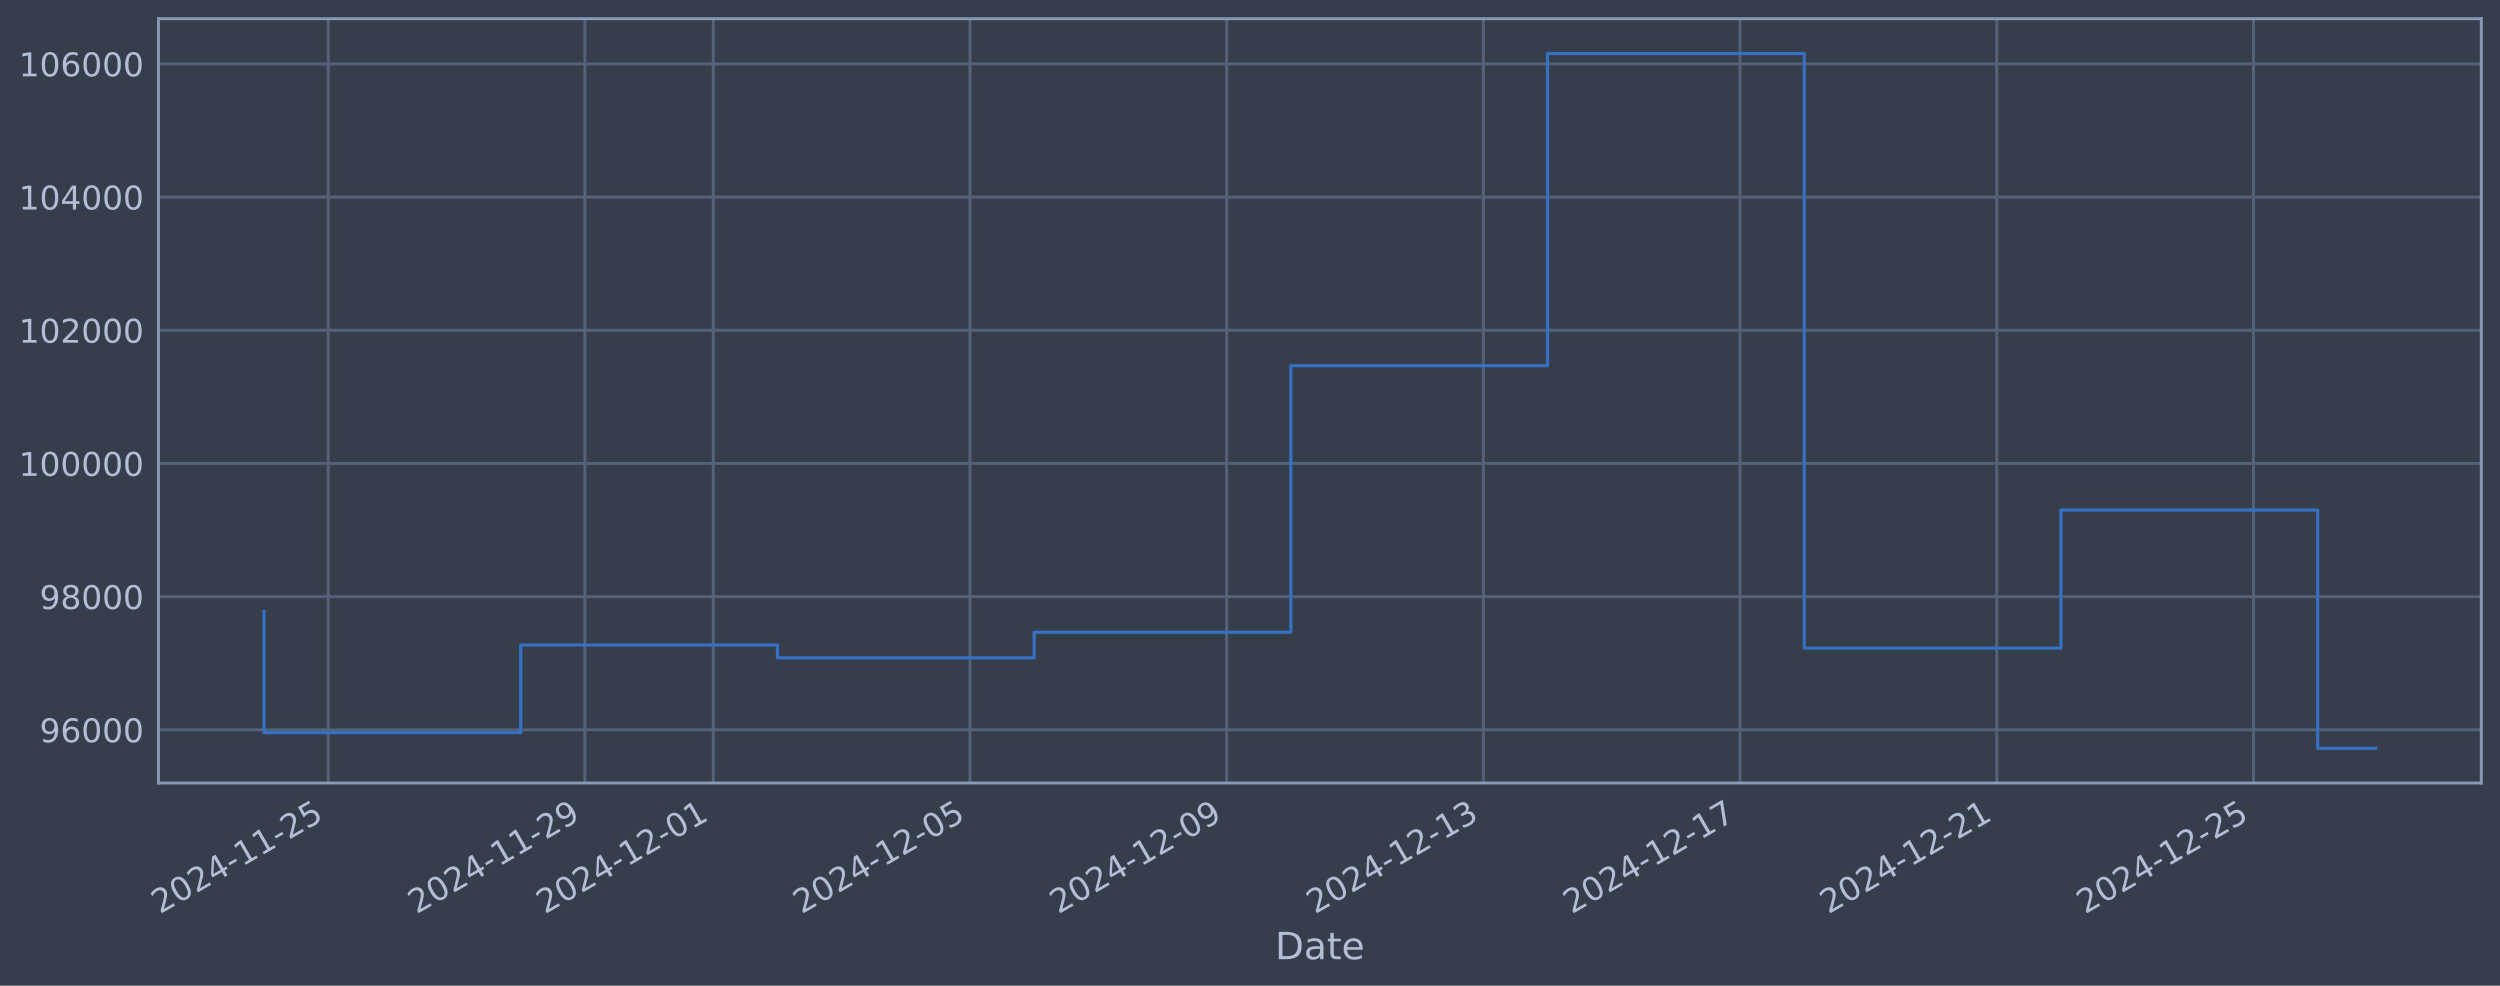
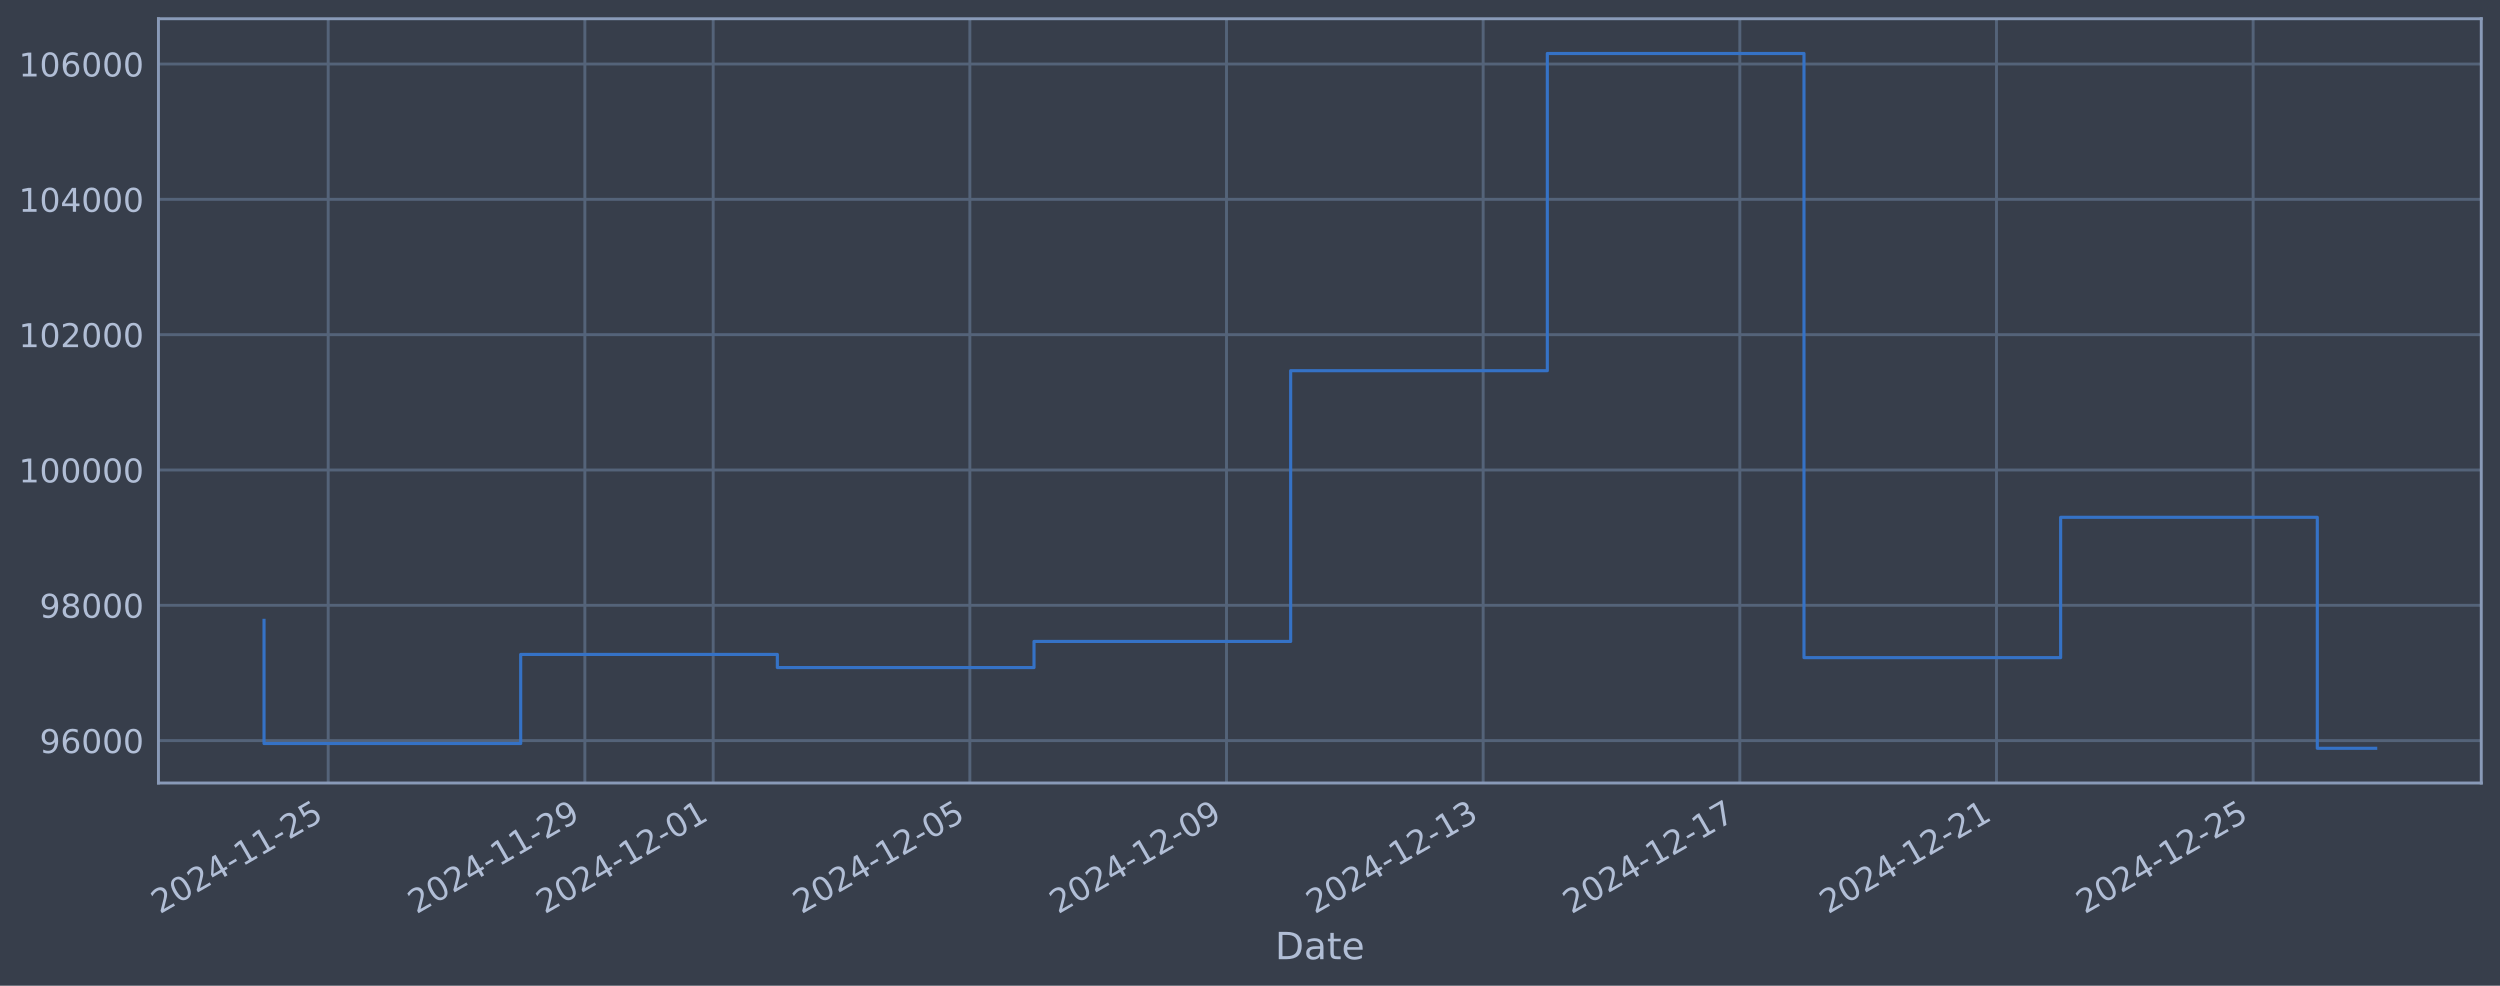
<svg xmlns="http://www.w3.org/2000/svg" xmlns:xlink="http://www.w3.org/1999/xlink" width="960.9pt" height="378.87pt" viewBox="0 0 960.9 378.87" version="1.1">
  <defs>
    <style type="text/css">*{stroke-linejoin: round; stroke-linecap: butt}</style>
  </defs>
  <g id="figure_1">
    <g id="patch_1">
      <path d="M 0 378.87  L 960.9 378.87  L 960.9 0  L 0 0  z " style="fill: #373e4b" />
    </g>
    <g id="axes_1">
      <g id="patch_2">
        <path d="M 60.901 300.96  L 953.701 300.96  L 953.701 7.2  L 60.901 7.2  z " style="fill: #373e4b" />
      </g>
      <g id="matplotlib.axis_1">
        <g id="xtick_1">
          <g id="line2d_1">
-             <path d="M 126.149 300.96  L 126.149 7.2  " clip-path="url(#p8db5dbaf2e)" style="fill: none; stroke: #546379; stroke-width: 1.12; stroke-linecap: square" />
+             <path d="M 126.145 300.96  L 126.145 7.2  " clip-path="url(#p7abafe92aa)" style="fill: none; stroke: #546379; stroke-width: 1.12; stroke-linecap: square" />
          </g>
          <g id="line2d_2" />
          <g id="text_1">
-             <g style="fill: #b1bed6" transform="translate(61.42331 351.4642) rotate(-30) scale(0.126 -0.126)">
+             <g style="fill: #b1bed6" transform="translate(61.41918 351.4642) rotate(-30) scale(0.126 -0.126)">
              <defs>
                <path id="DejaVuSans-32" d="M 1228 531  L 3431 531  L 3431 0  L 469 0  L 469 531  Q 828 903 1448 1529  Q 2069 2156 2228 2338  Q 2531 2678 2651 2914  Q 2772 3150 2772 3378  Q 2772 3750 2511 3984  Q 2250 4219 1831 4219  Q 1534 4219 1204 4116  Q 875 4013 500 3803  L 500 4441  Q 881 4594 1212 4672  Q 1544 4750 1819 4750  Q 2544 4750 2975 4387  Q 3406 4025 3406 3419  Q 3406 3131 3298 2873  Q 3191 2616 2906 2266  Q 2828 2175 2409 1742  Q 1991 1309 1228 531  z " transform="scale(0.015625)" />
                <path id="DejaVuSans-30" d="M 2034 4250  Q 1547 4250 1301 3770  Q 1056 3291 1056 2328  Q 1056 1369 1301 889  Q 1547 409 2034 409  Q 2525 409 2770 889  Q 3016 1369 3016 2328  Q 3016 3291 2770 3770  Q 2525 4250 2034 4250  z M 2034 4750  Q 2819 4750 3233 4129  Q 3647 3509 3647 2328  Q 3647 1150 3233 529  Q 2819 -91 2034 -91  Q 1250 -91 836 529  Q 422 1150 422 2328  Q 422 3509 836 4129  Q 1250 4750 2034 4750  z " transform="scale(0.015625)" />
                <path id="DejaVuSans-34" d="M 2419 4116  L 825 1625  L 2419 1625  L 2419 4116  z M 2253 4666  L 3047 4666  L 3047 1625  L 3713 1625  L 3713 1100  L 3047 1100  L 3047 0  L 2419 0  L 2419 1100  L 313 1100  L 313 1709  L 2253 4666  z " transform="scale(0.015625)" />
                <path id="DejaVuSans-2d" d="M 313 2009  L 1997 2009  L 1997 1497  L 313 1497  L 313 2009  z " transform="scale(0.015625)" />
                <path id="DejaVuSans-31" d="M 794 531  L 1825 531  L 1825 4091  L 703 3866  L 703 4441  L 1819 4666  L 2450 4666  L 2450 531  L 3481 531  L 3481 0  L 794 0  L 794 531  z " transform="scale(0.015625)" />
                <path id="DejaVuSans-35" d="M 691 4666  L 3169 4666  L 3169 4134  L 1269 4134  L 1269 2991  Q 1406 3038 1543 3061  Q 1681 3084 1819 3084  Q 2600 3084 3056 2656  Q 3513 2228 3513 1497  Q 3513 744 3044 326  Q 2575 -91 1722 -91  Q 1428 -91 1123 -41  Q 819 9 494 109  L 494 744  Q 775 591 1075 516  Q 1375 441 1709 441  Q 2250 441 2565 725  Q 2881 1009 2881 1497  Q 2881 1984 2565 2268  Q 2250 2553 1709 2553  Q 1456 2553 1204 2497  Q 953 2441 691 2322  L 691 4666  z " transform="scale(0.015625)" />
              </defs>
              <use xlink:href="#DejaVuSans-32" />
              <use xlink:href="#DejaVuSans-30" transform="translate(63.62305 0)" />
              <use xlink:href="#DejaVuSans-32" transform="translate(127.2461 0)" />
              <use xlink:href="#DejaVuSans-34" transform="translate(190.8691 0)" />
              <use xlink:href="#DejaVuSans-2d" transform="translate(254.4922 0)" />
              <use xlink:href="#DejaVuSans-31" transform="translate(290.5762 0)" />
              <use xlink:href="#DejaVuSans-31" transform="translate(354.1992 0)" />
              <use xlink:href="#DejaVuSans-2d" transform="translate(417.8223 0)" />
              <use xlink:href="#DejaVuSans-32" transform="translate(453.9062 0)" />
              <use xlink:href="#DejaVuSans-35" transform="translate(517.5293 0)" />
            </g>
          </g>
        </g>
        <g id="xtick_2">
          <g id="line2d_3">
-             <path d="M 224.815 300.96  L 224.815 7.2  " clip-path="url(#p8db5dbaf2e)" style="fill: none; stroke: #546379; stroke-width: 1.12; stroke-linecap: square" />
+             <path d="M 224.794 300.96  L 224.794 7.2  " clip-path="url(#p7abafe92aa)" style="fill: none; stroke: #546379; stroke-width: 1.12; stroke-linecap: square" />
          </g>
          <g id="line2d_4" />
          <g id="text_2">
-             <g style="fill: #b1bed6" transform="translate(160.0893 351.4642) rotate(-30) scale(0.126 -0.126)">
+             <g style="fill: #b1bed6" transform="translate(160.0687 351.4642) rotate(-30) scale(0.126 -0.126)">
              <defs>
                <path id="DejaVuSans-39" d="M 703 97  L 703 672  Q 941 559 1184 500  Q 1428 441 1663 441  Q 2288 441 2617 861  Q 2947 1281 2994 2138  Q 2813 1869 2534 1725  Q 2256 1581 1919 1581  Q 1219 1581 811 2004  Q 403 2428 403 3163  Q 403 3881 828 4315  Q 1253 4750 1959 4750  Q 2769 4750 3195 4129  Q 3622 3509 3622 2328  Q 3622 1225 3098 567  Q 2575 -91 1691 -91  Q 1453 -91 1209 -44  Q 966 3 703 97  z M 1959 2075  Q 2384 2075 2632 2365  Q 2881 2656 2881 3163  Q 2881 3666 2632 3958  Q 2384 4250 1959 4250  Q 1534 4250 1286 3958  Q 1038 3666 1038 3163  Q 1038 2656 1286 2365  Q 1534 2075 1959 2075  z " transform="scale(0.015625)" />
              </defs>
              <use xlink:href="#DejaVuSans-32" />
              <use xlink:href="#DejaVuSans-30" transform="translate(63.62305 0)" />
              <use xlink:href="#DejaVuSans-32" transform="translate(127.2461 0)" />
              <use xlink:href="#DejaVuSans-34" transform="translate(190.8691 0)" />
              <use xlink:href="#DejaVuSans-2d" transform="translate(254.4922 0)" />
              <use xlink:href="#DejaVuSans-31" transform="translate(290.5762 0)" />
              <use xlink:href="#DejaVuSans-31" transform="translate(354.1992 0)" />
              <use xlink:href="#DejaVuSans-2d" transform="translate(417.8223 0)" />
              <use xlink:href="#DejaVuSans-32" transform="translate(453.9062 0)" />
              <use xlink:href="#DejaVuSans-39" transform="translate(517.5293 0)" />
            </g>
          </g>
        </g>
        <g id="xtick_3">
          <g id="line2d_5">
-             <path d="M 274.148 300.96  L 274.148 7.2  " clip-path="url(#p8db5dbaf2e)" style="fill: none; stroke: #546379; stroke-width: 1.12; stroke-linecap: square" />
+             <path d="M 274.119 300.96  L 274.119 7.2  " clip-path="url(#p7abafe92aa)" style="fill: none; stroke: #546379; stroke-width: 1.12; stroke-linecap: square" />
          </g>
          <g id="line2d_6" />
          <g id="text_3">
-             <g style="fill: #b1bed6" transform="translate(209.4223 351.4642) rotate(-30) scale(0.126 -0.126)">
+             <g style="fill: #b1bed6" transform="translate(209.3934 351.4642) rotate(-30) scale(0.126 -0.126)">
              <use xlink:href="#DejaVuSans-32" />
              <use xlink:href="#DejaVuSans-30" transform="translate(63.62305 0)" />
              <use xlink:href="#DejaVuSans-32" transform="translate(127.2461 0)" />
              <use xlink:href="#DejaVuSans-34" transform="translate(190.8691 0)" />
              <use xlink:href="#DejaVuSans-2d" transform="translate(254.4922 0)" />
              <use xlink:href="#DejaVuSans-31" transform="translate(290.5762 0)" />
              <use xlink:href="#DejaVuSans-32" transform="translate(354.1992 0)" />
              <use xlink:href="#DejaVuSans-2d" transform="translate(417.8223 0)" />
              <use xlink:href="#DejaVuSans-30" transform="translate(453.9062 0)" />
              <use xlink:href="#DejaVuSans-31" transform="translate(517.5293 0)" />
            </g>
          </g>
        </g>
        <g id="xtick_4">
          <g id="line2d_7">
-             <path d="M 372.814 300.96  L 372.814 7.2  " clip-path="url(#p8db5dbaf2e)" style="fill: none; stroke: #546379; stroke-width: 1.12; stroke-linecap: square" />
+             <path d="M 372.768 300.96  L 372.768 7.2  " clip-path="url(#p7abafe92aa)" style="fill: none; stroke: #546379; stroke-width: 1.12; stroke-linecap: square" />
          </g>
          <g id="line2d_8" />
          <g id="text_4">
-             <g style="fill: #b1bed6" transform="translate(308.0883 351.4642) rotate(-30) scale(0.126 -0.126)">
+             <g style="fill: #b1bed6" transform="translate(308.0429 351.4642) rotate(-30) scale(0.126 -0.126)">
              <use xlink:href="#DejaVuSans-32" />
              <use xlink:href="#DejaVuSans-30" transform="translate(63.62305 0)" />
              <use xlink:href="#DejaVuSans-32" transform="translate(127.2461 0)" />
              <use xlink:href="#DejaVuSans-34" transform="translate(190.8691 0)" />
              <use xlink:href="#DejaVuSans-2d" transform="translate(254.4922 0)" />
              <use xlink:href="#DejaVuSans-31" transform="translate(290.5762 0)" />
              <use xlink:href="#DejaVuSans-32" transform="translate(354.1992 0)" />
              <use xlink:href="#DejaVuSans-2d" transform="translate(417.8223 0)" />
              <use xlink:href="#DejaVuSans-30" transform="translate(453.9062 0)" />
              <use xlink:href="#DejaVuSans-35" transform="translate(517.5293 0)" />
            </g>
          </g>
        </g>
        <g id="xtick_5">
          <g id="line2d_9">
-             <path d="M 471.48 300.96  L 471.48 7.2  " clip-path="url(#p8db5dbaf2e)" style="fill: none; stroke: #546379; stroke-width: 1.12; stroke-linecap: square" />
+             <path d="M 471.418 300.96  L 471.418 7.2  " clip-path="url(#p7abafe92aa)" style="fill: none; stroke: #546379; stroke-width: 1.12; stroke-linecap: square" />
          </g>
          <g id="line2d_10" />
          <g id="text_5">
-             <g style="fill: #b1bed6" transform="translate(406.7543 351.4642) rotate(-30) scale(0.126 -0.126)">
+             <g style="fill: #b1bed6" transform="translate(406.6924 351.4642) rotate(-30) scale(0.126 -0.126)">
              <use xlink:href="#DejaVuSans-32" />
              <use xlink:href="#DejaVuSans-30" transform="translate(63.62305 0)" />
              <use xlink:href="#DejaVuSans-32" transform="translate(127.2461 0)" />
              <use xlink:href="#DejaVuSans-34" transform="translate(190.8691 0)" />
              <use xlink:href="#DejaVuSans-2d" transform="translate(254.4922 0)" />
              <use xlink:href="#DejaVuSans-31" transform="translate(290.5762 0)" />
              <use xlink:href="#DejaVuSans-32" transform="translate(354.1992 0)" />
              <use xlink:href="#DejaVuSans-2d" transform="translate(417.8223 0)" />
              <use xlink:href="#DejaVuSans-30" transform="translate(453.9062 0)" />
              <use xlink:href="#DejaVuSans-39" transform="translate(517.5293 0)" />
            </g>
          </g>
        </g>
        <g id="xtick_6">
          <g id="line2d_11">
-             <path d="M 570.146 300.96  L 570.146 7.2  " clip-path="url(#p8db5dbaf2e)" style="fill: none; stroke: #546379; stroke-width: 1.12; stroke-linecap: square" />
+             <path d="M 570.067 300.96  L 570.067 7.2  " clip-path="url(#p7abafe92aa)" style="fill: none; stroke: #546379; stroke-width: 1.12; stroke-linecap: square" />
          </g>
          <g id="line2d_12" />
          <g id="text_6">
-             <g style="fill: #b1bed6" transform="translate(505.4203 351.4642) rotate(-30) scale(0.126 -0.126)">
+             <g style="fill: #b1bed6" transform="translate(505.3419 351.4642) rotate(-30) scale(0.126 -0.126)">
              <defs>
                <path id="DejaVuSans-33" d="M 2597 2516  Q 3050 2419 3304 2112  Q 3559 1806 3559 1356  Q 3559 666 3084 287  Q 2609 -91 1734 -91  Q 1441 -91 1130 -33  Q 819 25 488 141  L 488 750  Q 750 597 1062 519  Q 1375 441 1716 441  Q 2309 441 2620 675  Q 2931 909 2931 1356  Q 2931 1769 2642 2001  Q 2353 2234 1838 2234  L 1294 2234  L 1294 2753  L 1863 2753  Q 2328 2753 2575 2939  Q 2822 3125 2822 3475  Q 2822 3834 2567 4026  Q 2313 4219 1838 4219  Q 1578 4219 1281 4162  Q 984 4106 628 3988  L 628 4550  Q 988 4650 1302 4700  Q 1616 4750 1894 4750  Q 2613 4750 3031 4423  Q 3450 4097 3450 3541  Q 3450 3153 3228 2886  Q 3006 2619 2597 2516  z " transform="scale(0.015625)" />
              </defs>
              <use xlink:href="#DejaVuSans-32" />
              <use xlink:href="#DejaVuSans-30" transform="translate(63.62305 0)" />
              <use xlink:href="#DejaVuSans-32" transform="translate(127.2461 0)" />
              <use xlink:href="#DejaVuSans-34" transform="translate(190.8691 0)" />
              <use xlink:href="#DejaVuSans-2d" transform="translate(254.4922 0)" />
              <use xlink:href="#DejaVuSans-31" transform="translate(290.5762 0)" />
              <use xlink:href="#DejaVuSans-32" transform="translate(354.1992 0)" />
              <use xlink:href="#DejaVuSans-2d" transform="translate(417.8223 0)" />
              <use xlink:href="#DejaVuSans-31" transform="translate(453.9062 0)" />
              <use xlink:href="#DejaVuSans-33" transform="translate(517.5293 0)" />
            </g>
          </g>
        </g>
        <g id="xtick_7">
          <g id="line2d_13">
-             <path d="M 668.812 300.96  L 668.812 7.2  " clip-path="url(#p8db5dbaf2e)" style="fill: none; stroke: #546379; stroke-width: 1.12; stroke-linecap: square" />
+             <path d="M 668.717 300.96  L 668.717 7.2  " clip-path="url(#p7abafe92aa)" style="fill: none; stroke: #546379; stroke-width: 1.12; stroke-linecap: square" />
          </g>
          <g id="line2d_14" />
          <g id="text_7">
-             <g style="fill: #b1bed6" transform="translate(604.0863 351.4642) rotate(-30) scale(0.126 -0.126)">
+             <g style="fill: #b1bed6" transform="translate(603.9914 351.4642) rotate(-30) scale(0.126 -0.126)">
              <defs>
                <path id="DejaVuSans-37" d="M 525 4666  L 3525 4666  L 3525 4397  L 1831 0  L 1172 0  L 2766 4134  L 525 4134  L 525 4666  z " transform="scale(0.015625)" />
              </defs>
              <use xlink:href="#DejaVuSans-32" />
              <use xlink:href="#DejaVuSans-30" transform="translate(63.62305 0)" />
              <use xlink:href="#DejaVuSans-32" transform="translate(127.2461 0)" />
              <use xlink:href="#DejaVuSans-34" transform="translate(190.8691 0)" />
              <use xlink:href="#DejaVuSans-2d" transform="translate(254.4922 0)" />
              <use xlink:href="#DejaVuSans-31" transform="translate(290.5762 0)" />
              <use xlink:href="#DejaVuSans-32" transform="translate(354.1992 0)" />
              <use xlink:href="#DejaVuSans-2d" transform="translate(417.8223 0)" />
              <use xlink:href="#DejaVuSans-31" transform="translate(453.9062 0)" />
              <use xlink:href="#DejaVuSans-37" transform="translate(517.5293 0)" />
            </g>
          </g>
        </g>
        <g id="xtick_8">
          <g id="line2d_15">
-             <path d="M 767.478 300.96  L 767.478 7.2  " clip-path="url(#p8db5dbaf2e)" style="fill: none; stroke: #546379; stroke-width: 1.12; stroke-linecap: square" />
+             <path d="M 767.366 300.96  L 767.366 7.2  " clip-path="url(#p7abafe92aa)" style="fill: none; stroke: #546379; stroke-width: 1.12; stroke-linecap: square" />
          </g>
          <g id="line2d_16" />
          <g id="text_8">
-             <g style="fill: #b1bed6" transform="translate(702.7523 351.4642) rotate(-30) scale(0.126 -0.126)">
+             <g style="fill: #b1bed6" transform="translate(702.6408 351.4642) rotate(-30) scale(0.126 -0.126)">
              <use xlink:href="#DejaVuSans-32" />
              <use xlink:href="#DejaVuSans-30" transform="translate(63.62305 0)" />
              <use xlink:href="#DejaVuSans-32" transform="translate(127.2461 0)" />
              <use xlink:href="#DejaVuSans-34" transform="translate(190.8691 0)" />
              <use xlink:href="#DejaVuSans-2d" transform="translate(254.4922 0)" />
              <use xlink:href="#DejaVuSans-31" transform="translate(290.5762 0)" />
              <use xlink:href="#DejaVuSans-32" transform="translate(354.1992 0)" />
              <use xlink:href="#DejaVuSans-2d" transform="translate(417.8223 0)" />
              <use xlink:href="#DejaVuSans-32" transform="translate(453.9062 0)" />
              <use xlink:href="#DejaVuSans-31" transform="translate(517.5293 0)" />
            </g>
          </g>
        </g>
        <g id="xtick_9">
          <g id="line2d_17">
-             <path d="M 866.144 300.96  L 866.144 7.2  " clip-path="url(#p8db5dbaf2e)" style="fill: none; stroke: #546379; stroke-width: 1.12; stroke-linecap: square" />
+             <path d="M 866.016 300.96  L 866.016 7.2  " clip-path="url(#p7abafe92aa)" style="fill: none; stroke: #546379; stroke-width: 1.12; stroke-linecap: square" />
          </g>
          <g id="line2d_18" />
          <g id="text_9">
-             <g style="fill: #b1bed6" transform="translate(801.4183 351.4642) rotate(-30) scale(0.126 -0.126)">
+             <g style="fill: #b1bed6" transform="translate(801.2903 351.4642) rotate(-30) scale(0.126 -0.126)">
              <use xlink:href="#DejaVuSans-32" />
              <use xlink:href="#DejaVuSans-30" transform="translate(63.62305 0)" />
              <use xlink:href="#DejaVuSans-32" transform="translate(127.2461 0)" />
              <use xlink:href="#DejaVuSans-34" transform="translate(190.8691 0)" />
              <use xlink:href="#DejaVuSans-2d" transform="translate(254.4922 0)" />
              <use xlink:href="#DejaVuSans-31" transform="translate(290.5762 0)" />
              <use xlink:href="#DejaVuSans-32" transform="translate(354.1992 0)" />
              <use xlink:href="#DejaVuSans-2d" transform="translate(417.8223 0)" />
              <use xlink:href="#DejaVuSans-32" transform="translate(453.9062 0)" />
              <use xlink:href="#DejaVuSans-35" transform="translate(517.5293 0)" />
            </g>
          </g>
        </g>
        <g id="text_10">
          <g style="fill: #b1bed6" transform="translate(490.0914 368.6753) scale(0.144 -0.144)">
            <defs>
              <path id="DejaVuSans-44" d="M 1259 4147  L 1259 519  L 2022 519  Q 2988 519 3436 956  Q 3884 1394 3884 2338  Q 3884 3275 3436 3711  Q 2988 4147 2022 4147  L 1259 4147  z M 628 4666  L 1925 4666  Q 3281 4666 3915 4102  Q 4550 3538 4550 2338  Q 4550 1131 3912 565  Q 3275 0 1925 0  L 628 0  L 628 4666  z " transform="scale(0.015625)" />
              <path id="DejaVuSans-61" d="M 2194 1759  Q 1497 1759 1228 1600  Q 959 1441 959 1056  Q 959 750 1161 570  Q 1363 391 1709 391  Q 2188 391 2477 730  Q 2766 1069 2766 1631  L 2766 1759  L 2194 1759  z M 3341 1997  L 3341 0  L 2766 0  L 2766 531  Q 2569 213 2275 61  Q 1981 -91 1556 -91  Q 1019 -91 701 211  Q 384 513 384 1019  Q 384 1609 779 1909  Q 1175 2209 1959 2209  L 2766 2209  L 2766 2266  Q 2766 2663 2505 2880  Q 2244 3097 1772 3097  Q 1472 3097 1187 3025  Q 903 2953 641 2809  L 641 3341  Q 956 3463 1253 3523  Q 1550 3584 1831 3584  Q 2591 3584 2966 3190  Q 3341 2797 3341 1997  z " transform="scale(0.015625)" />
              <path id="DejaVuSans-74" d="M 1172 4494  L 1172 3500  L 2356 3500  L 2356 3053  L 1172 3053  L 1172 1153  Q 1172 725 1289 603  Q 1406 481 1766 481  L 2356 481  L 2356 0  L 1766 0  Q 1100 0 847 248  Q 594 497 594 1153  L 594 3053  L 172 3053  L 172 3500  L 594 3500  L 594 4494  L 1172 4494  z " transform="scale(0.015625)" />
              <path id="DejaVuSans-65" d="M 3597 1894  L 3597 1613  L 953 1613  Q 991 1019 1311 708  Q 1631 397 2203 397  Q 2534 397 2845 478  Q 3156 559 3463 722  L 3463 178  Q 3153 47 2828 -22  Q 2503 -91 2169 -91  Q 1331 -91 842 396  Q 353 884 353 1716  Q 353 2575 817 3079  Q 1281 3584 2069 3584  Q 2775 3584 3186 3129  Q 3597 2675 3597 1894  z M 3022 2063  Q 3016 2534 2758 2815  Q 2500 3097 2075 3097  Q 1594 3097 1305 2825  Q 1016 2553 972 2059  L 3022 2063  z " transform="scale(0.015625)" />
            </defs>
            <use xlink:href="#DejaVuSans-44" />
            <use xlink:href="#DejaVuSans-61" transform="translate(77.00195 0)" />
            <use xlink:href="#DejaVuSans-74" transform="translate(138.2812 0)" />
            <use xlink:href="#DejaVuSans-65" transform="translate(177.4902 0)" />
          </g>
        </g>
      </g>
      <g id="matplotlib.axis_2">
        <g id="ytick_1">
          <g id="line2d_19">
-             <path d="M 60.901 280.513  L 953.701 280.513  " clip-path="url(#p8db5dbaf2e)" style="fill: none; stroke: #546379; stroke-width: 1.12; stroke-linecap: square" />
+             <path d="M 60.901 284.66  L 953.701 284.66  " clip-path="url(#p7abafe92aa)" style="fill: none; stroke: #546379; stroke-width: 1.12; stroke-linecap: square" />
          </g>
          <g id="line2d_20" />
          <g id="text_11">
-             <g style="fill: #b1bed6" transform="translate(15.21675 285.2999) scale(0.126 -0.126)">
+             <g style="fill: #b1bed6" transform="translate(15.21675 289.4465) scale(0.126 -0.126)">
              <defs>
                <path id="DejaVuSans-36" d="M 2113 2584  Q 1688 2584 1439 2293  Q 1191 2003 1191 1497  Q 1191 994 1439 701  Q 1688 409 2113 409  Q 2538 409 2786 701  Q 3034 994 3034 1497  Q 3034 2003 2786 2293  Q 2538 2584 2113 2584  z M 3366 4563  L 3366 3988  Q 3128 4100 2886 4159  Q 2644 4219 2406 4219  Q 1781 4219 1451 3797  Q 1122 3375 1075 2522  Q 1259 2794 1537 2939  Q 1816 3084 2150 3084  Q 2853 3084 3261 2657  Q 3669 2231 3669 1497  Q 3669 778 3244 343  Q 2819 -91 2113 -91  Q 1303 -91 875 529  Q 447 1150 447 2328  Q 447 3434 972 4092  Q 1497 4750 2381 4750  Q 2619 4750 2861 4703  Q 3103 4656 3366 4563  z " transform="scale(0.015625)" />
              </defs>
              <use xlink:href="#DejaVuSans-39" />
              <use xlink:href="#DejaVuSans-36" transform="translate(63.62305 0)" />
              <use xlink:href="#DejaVuSans-30" transform="translate(127.2461 0)" />
              <use xlink:href="#DejaVuSans-30" transform="translate(190.8691 0)" />
              <use xlink:href="#DejaVuSans-30" transform="translate(254.4922 0)" />
            </g>
          </g>
        </g>
        <g id="ytick_2">
          <g id="line2d_21">
-             <path d="M 60.901 229.32  L 953.701 229.32  " clip-path="url(#p8db5dbaf2e)" style="fill: none; stroke: #546379; stroke-width: 1.12; stroke-linecap: square" />
+             <path d="M 60.901 232.65  L 953.701 232.65  " clip-path="url(#p7abafe92aa)" style="fill: none; stroke: #546379; stroke-width: 1.12; stroke-linecap: square" />
          </g>
          <g id="line2d_22" />
          <g id="text_12">
-             <g style="fill: #b1bed6" transform="translate(15.21675 234.1065) scale(0.126 -0.126)">
+             <g style="fill: #b1bed6" transform="translate(15.21675 237.4366) scale(0.126 -0.126)">
              <defs>
                <path id="DejaVuSans-38" d="M 2034 2216  Q 1584 2216 1326 1975  Q 1069 1734 1069 1313  Q 1069 891 1326 650  Q 1584 409 2034 409  Q 2484 409 2743 651  Q 3003 894 3003 1313  Q 3003 1734 2745 1975  Q 2488 2216 2034 2216  z M 1403 2484  Q 997 2584 770 2862  Q 544 3141 544 3541  Q 544 4100 942 4425  Q 1341 4750 2034 4750  Q 2731 4750 3128 4425  Q 3525 4100 3525 3541  Q 3525 3141 3298 2862  Q 3072 2584 2669 2484  Q 3125 2378 3379 2068  Q 3634 1759 3634 1313  Q 3634 634 3220 271  Q 2806 -91 2034 -91  Q 1263 -91 848 271  Q 434 634 434 1313  Q 434 1759 690 2068  Q 947 2378 1403 2484  z M 1172 3481  Q 1172 3119 1398 2916  Q 1625 2713 2034 2713  Q 2441 2713 2670 2916  Q 2900 3119 2900 3481  Q 2900 3844 2670 4047  Q 2441 4250 2034 4250  Q 1625 4250 1398 4047  Q 1172 3844 1172 3481  z " transform="scale(0.015625)" />
              </defs>
              <use xlink:href="#DejaVuSans-39" />
              <use xlink:href="#DejaVuSans-38" transform="translate(63.62305 0)" />
              <use xlink:href="#DejaVuSans-30" transform="translate(127.2461 0)" />
              <use xlink:href="#DejaVuSans-30" transform="translate(190.8691 0)" />
              <use xlink:href="#DejaVuSans-30" transform="translate(254.4922 0)" />
            </g>
          </g>
        </g>
        <g id="ytick_3">
          <g id="line2d_23">
-             <path d="M 60.901 178.126  L 953.701 178.126  " clip-path="url(#p8db5dbaf2e)" style="fill: none; stroke: #546379; stroke-width: 1.12; stroke-linecap: square" />
+             <path d="M 60.901 180.64  L 953.701 180.64  " clip-path="url(#p7abafe92aa)" style="fill: none; stroke: #546379; stroke-width: 1.12; stroke-linecap: square" />
          </g>
          <g id="line2d_24" />
          <g id="text_13">
-             <g style="fill: #b1bed6" transform="translate(7.2 182.9132) scale(0.126 -0.126)">
+             <g style="fill: #b1bed6" transform="translate(7.2 185.4266) scale(0.126 -0.126)">
              <use xlink:href="#DejaVuSans-31" />
              <use xlink:href="#DejaVuSans-30" transform="translate(63.62305 0)" />
              <use xlink:href="#DejaVuSans-30" transform="translate(127.2461 0)" />
              <use xlink:href="#DejaVuSans-30" transform="translate(190.8691 0)" />
              <use xlink:href="#DejaVuSans-30" transform="translate(254.4922 0)" />
              <use xlink:href="#DejaVuSans-30" transform="translate(318.1152 0)" />
            </g>
          </g>
        </g>
        <g id="ytick_4">
          <g id="line2d_25">
-             <path d="M 60.901 126.933  L 953.701 126.933  " clip-path="url(#p8db5dbaf2e)" style="fill: none; stroke: #546379; stroke-width: 1.12; stroke-linecap: square" />
+             <path d="M 60.901 128.63  L 953.701 128.63  " clip-path="url(#p7abafe92aa)" style="fill: none; stroke: #546379; stroke-width: 1.12; stroke-linecap: square" />
          </g>
          <g id="line2d_26" />
          <g id="text_14">
-             <g style="fill: #b1bed6" transform="translate(7.2 131.7198) scale(0.126 -0.126)">
+             <g style="fill: #b1bed6" transform="translate(7.2 133.4167) scale(0.126 -0.126)">
              <use xlink:href="#DejaVuSans-31" />
              <use xlink:href="#DejaVuSans-30" transform="translate(63.62305 0)" />
              <use xlink:href="#DejaVuSans-32" transform="translate(127.2461 0)" />
              <use xlink:href="#DejaVuSans-30" transform="translate(190.8691 0)" />
              <use xlink:href="#DejaVuSans-30" transform="translate(254.4922 0)" />
              <use xlink:href="#DejaVuSans-30" transform="translate(318.1152 0)" />
            </g>
          </g>
        </g>
        <g id="ytick_5">
          <g id="line2d_27">
-             <path d="M 60.901 75.739  L 953.701 75.739  " clip-path="url(#p8db5dbaf2e)" style="fill: none; stroke: #546379; stroke-width: 1.12; stroke-linecap: square" />
+             <path d="M 60.901 76.62  L 953.701 76.62  " clip-path="url(#p7abafe92aa)" style="fill: none; stroke: #546379; stroke-width: 1.12; stroke-linecap: square" />
          </g>
          <g id="line2d_28" />
          <g id="text_15">
-             <g style="fill: #b1bed6" transform="translate(7.2 80.52644) scale(0.126 -0.126)">
+             <g style="fill: #b1bed6" transform="translate(7.2 81.40673) scale(0.126 -0.126)">
              <use xlink:href="#DejaVuSans-31" />
              <use xlink:href="#DejaVuSans-30" transform="translate(63.62305 0)" />
              <use xlink:href="#DejaVuSans-34" transform="translate(127.2461 0)" />
              <use xlink:href="#DejaVuSans-30" transform="translate(190.8691 0)" />
              <use xlink:href="#DejaVuSans-30" transform="translate(254.4922 0)" />
              <use xlink:href="#DejaVuSans-30" transform="translate(318.1152 0)" />
            </g>
          </g>
        </g>
        <g id="ytick_6">
          <g id="line2d_29">
-             <path d="M 60.901 24.546  L 953.701 24.546  " clip-path="url(#p8db5dbaf2e)" style="fill: none; stroke: #546379; stroke-width: 1.12; stroke-linecap: square" />
+             <path d="M 60.901 24.61  L 953.701 24.61  " clip-path="url(#p7abafe92aa)" style="fill: none; stroke: #546379; stroke-width: 1.12; stroke-linecap: square" />
          </g>
          <g id="line2d_30" />
          <g id="text_16">
-             <g style="fill: #b1bed6" transform="translate(7.2 29.33308) scale(0.126 -0.126)">
+             <g style="fill: #b1bed6" transform="translate(7.2 29.39678) scale(0.126 -0.126)">
              <use xlink:href="#DejaVuSans-31" />
              <use xlink:href="#DejaVuSans-30" transform="translate(63.62305 0)" />
              <use xlink:href="#DejaVuSans-36" transform="translate(127.2461 0)" />
              <use xlink:href="#DejaVuSans-30" transform="translate(190.8691 0)" />
              <use xlink:href="#DejaVuSans-30" transform="translate(254.4922 0)" />
              <use xlink:href="#DejaVuSans-30" transform="translate(318.1152 0)" />
            </g>
          </g>
        </g>
      </g>
      <g id="line2d_31">
-         <path d="M 101.482 235.029  L 101.482 281.614  L 200.148 281.614  L 200.148 247.912  L 298.814 247.912  L 298.814 252.88  L 397.48 252.88  L 397.48 243  L 496.146 243  L 496.146 140.562  L 594.812 140.562  L 594.812 20.553  L 693.478 20.553  L 693.478 249.118  L 792.144 249.118  L 792.144 196.041  L 890.81 196.041  L 890.81 287.607  L 913.119 287.607  " clip-path="url(#p8db5dbaf2e)" style="fill: none; stroke: #3572c6; stroke-width: 1.2; stroke-linecap: square" />
+         <path d="M 101.482 238.45  L 101.482 285.778  L 200.132 285.778  L 200.132 251.539  L 298.781 251.539  L 298.781 256.586  L 397.431 256.586  L 397.431 246.548  L 496.08 246.548  L 496.08 142.477  L 594.73 142.477  L 594.73 20.553  L 693.379 20.553  L 693.379 252.763  L 792.029 252.763  L 792.029 198.84  L 890.678 198.84  L 890.678 287.607  L 913.119 287.607  " clip-path="url(#p7abafe92aa)" style="fill: none; stroke: #3572c6; stroke-width: 1.2; stroke-linecap: square" />
      </g>
      <g id="patch_3">
        <path d="M 60.901 300.96  L 60.901 7.2  " style="fill: none; stroke: #899ab8; stroke-width: 1.12; stroke-linejoin: miter; stroke-linecap: square" />
      </g>
      <g id="patch_4">
        <path d="M 953.701 300.96  L 953.701 7.2  " style="fill: none; stroke: #899ab8; stroke-width: 1.12; stroke-linejoin: miter; stroke-linecap: square" />
      </g>
      <g id="patch_5">
        <path d="M 60.901 300.96  L 953.701 300.96  " style="fill: none; stroke: #899ab8; stroke-width: 1.12; stroke-linejoin: miter; stroke-linecap: square" />
      </g>
      <g id="patch_6">
        <path d="M 60.901 7.2  L 953.701 7.2  " style="fill: none; stroke: #899ab8; stroke-width: 1.12; stroke-linejoin: miter; stroke-linecap: square" />
      </g>
    </g>
  </g>
  <defs>
-     <clipPath id="p8db5dbaf2e">
+     <clipPath id="p7abafe92aa">
      <rect x="60.901" y="7.2" width="892.8" height="293.76" />
    </clipPath>
  </defs>
</svg>
